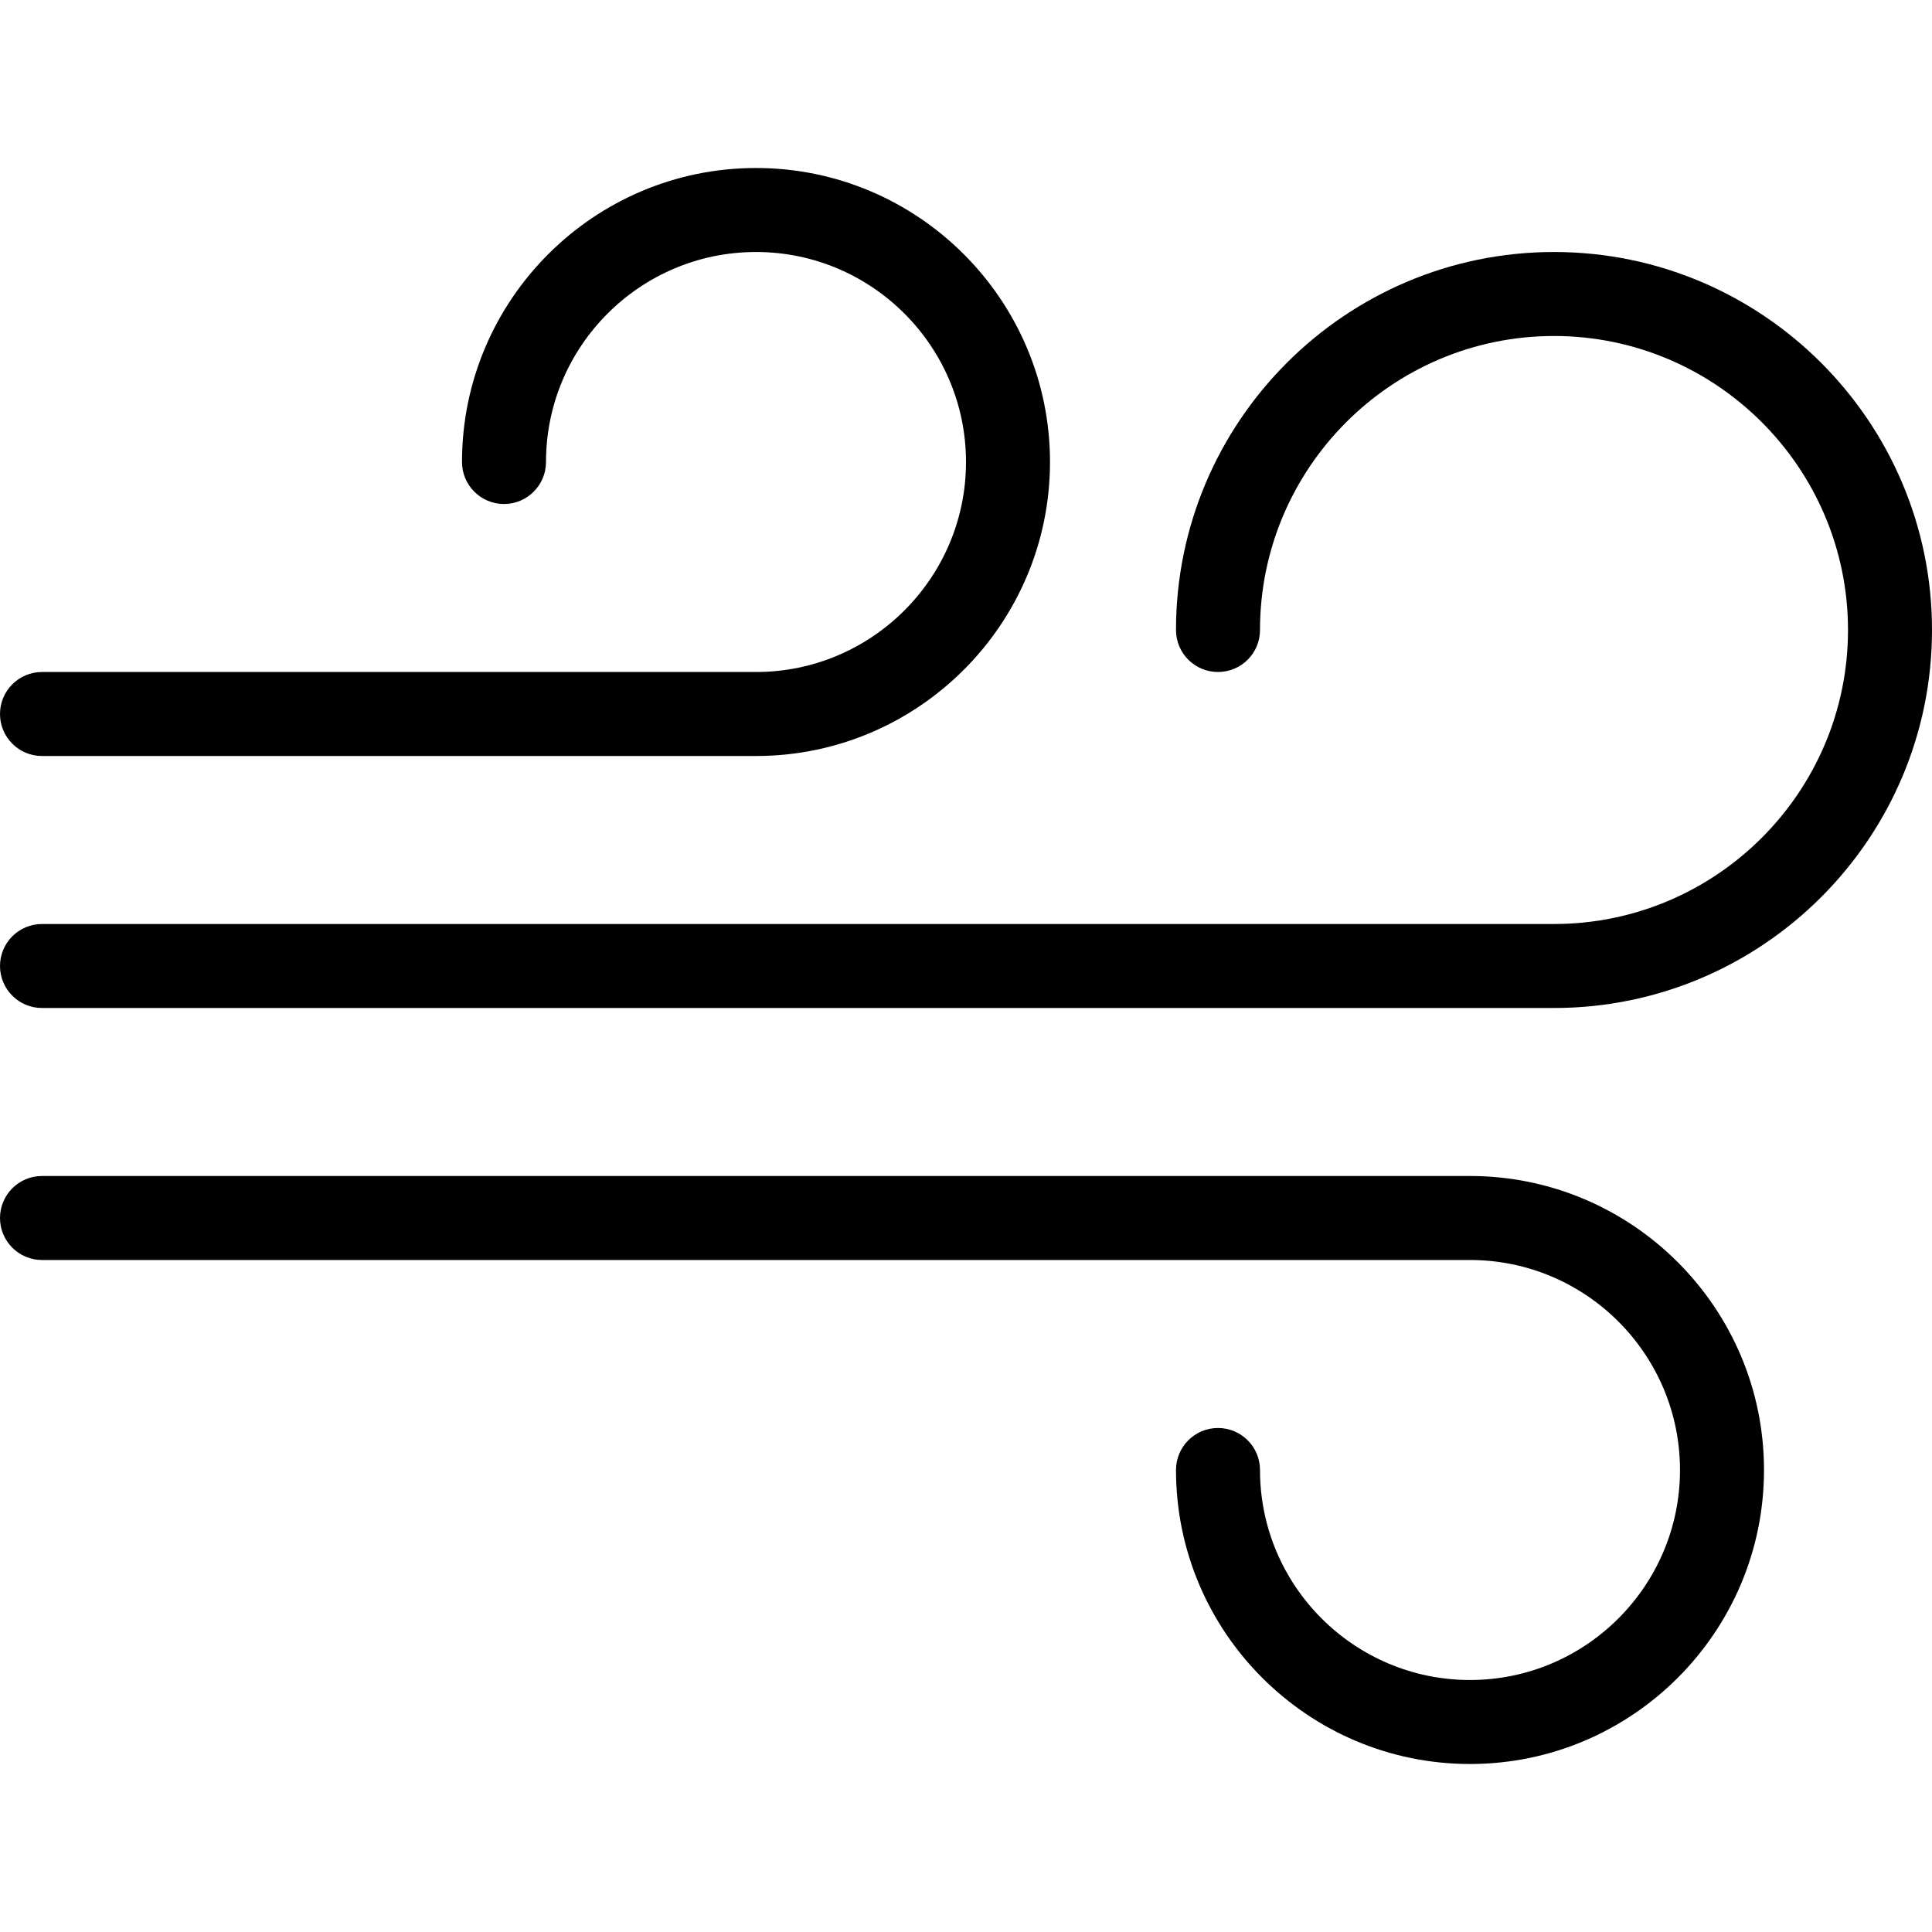
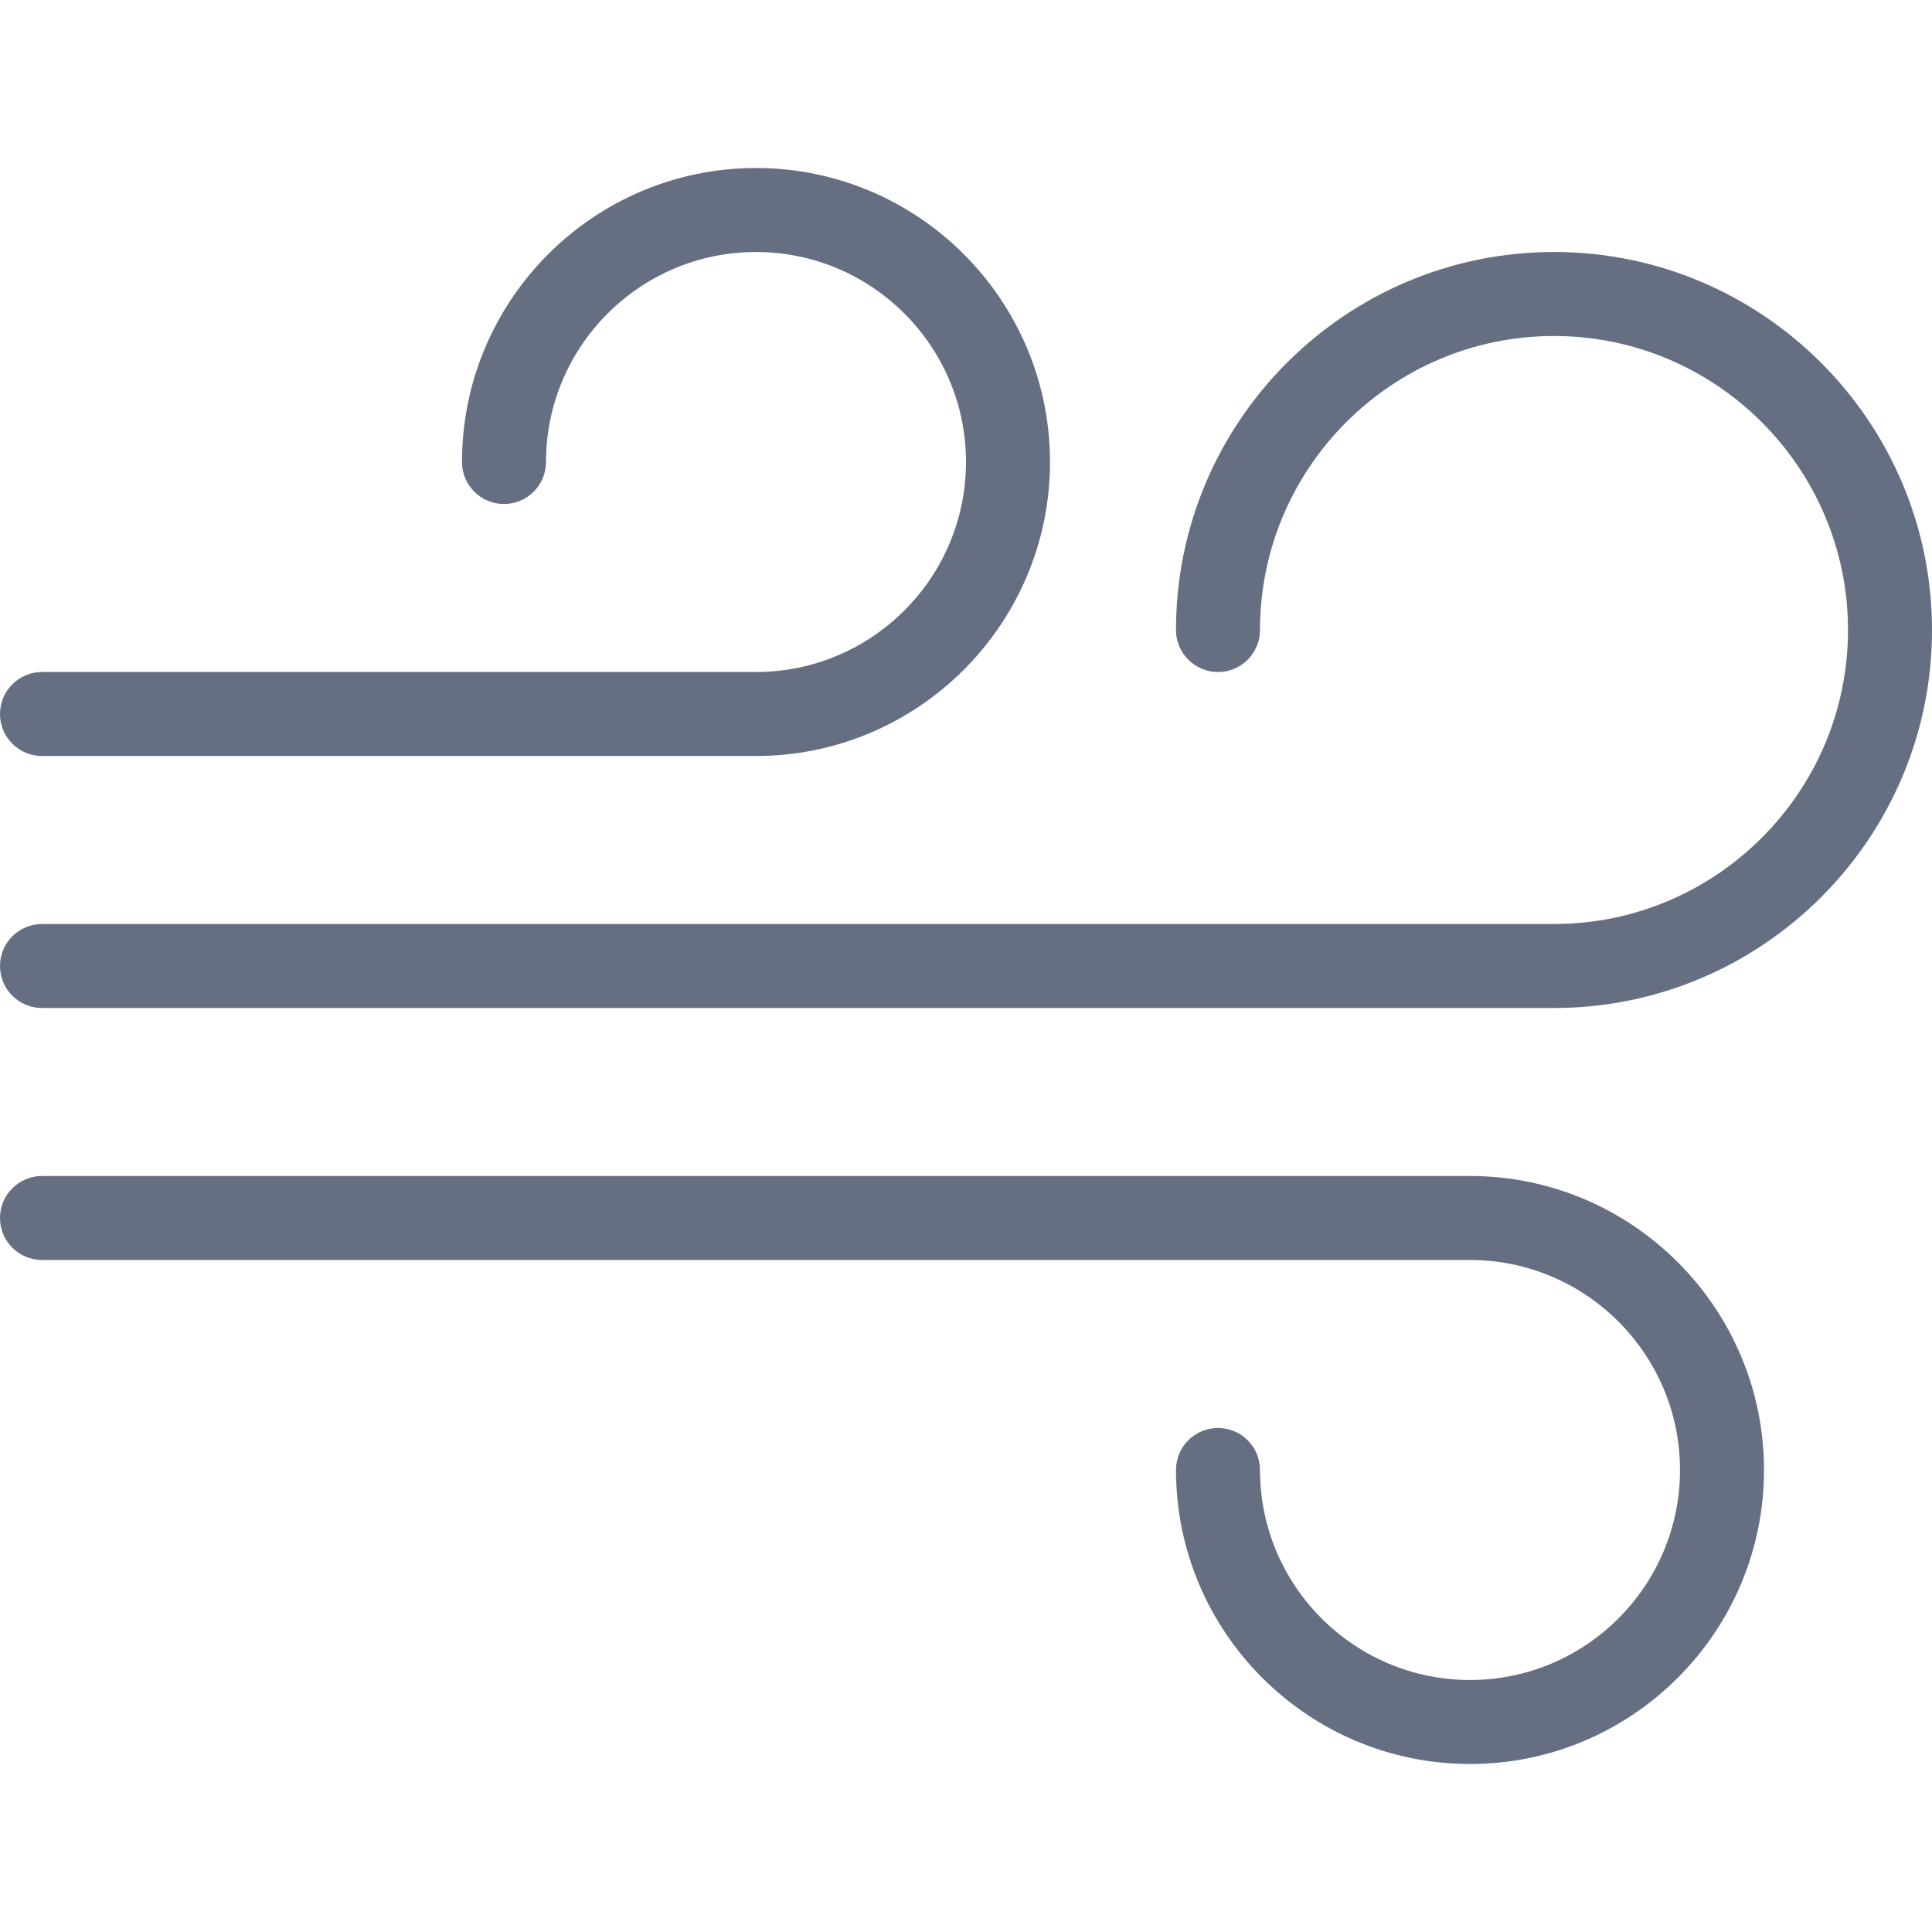
- <svg xmlns="http://www.w3.org/2000/svg" version="1.1" id="Capa_1" x="0px" y="0px" viewBox="0 0 368 368" style="enable-background:new 0 0 368 368;" xml:space="preserve">
+ <svg xmlns="http://www.w3.org/2000/svg" version="1.1" id="Capa_1" x="0px" y="0px" viewBox="0 0 368 368" style="enable-background:new 0 0 368 368; fill: #656f81;" xml:space="preserve">
  <g>
    <g>
      <path d="M296,48c-39.704,0-72,32.304-72,72c0,4.416,3.576,8,8,8s8-3.584,8-8c0-30.88,25.128-56,56-56s56,25.12,56,56    s-25.128,56-56,56H8c-4.416,0-8,3.584-8,8s3.584,8,8,8h288c39.704,0,72-32.304,72-72S335.704,48,296,48z" />
    </g>
  </g>
  <g>
    <g>
      <path d="M144,32c-30.88,0-56,25.12-56,56c0,4.416,3.584,8,8,8s8-3.584,8-8c0-22.056,17.944-40,40-40c22.056,0,40,17.944,40,40    c0,22.056-17.944,40-40,40H8c-4.416,0-8,3.584-8,8s3.584,8,8,8h136c30.88,0,56-25.12,56-56S174.88,32,144,32z" />
    </g>
  </g>
  <g>
    <g>
      <path d="M280,224H8c-4.416,0-8,3.584-8,8c0,4.416,3.584,8,8,8h272c22.056,0,40,17.944,40,40c0,22.056-17.944,40-40,40    c-22.056,0-40-17.944-40-40c0-4.416-3.576-8-8-8s-8,3.584-8,8c0,30.88,25.128,56,56,56s56-25.12,56-56S310.872,224,280,224z" />
    </g>
  </g>
  <g>
</g>
  <g>
</g>
  <g>
</g>
  <g>
</g>
  <g>
</g>
  <g>
</g>
  <g>
</g>
  <g>
</g>
  <g>
</g>
  <g>
</g>
  <g>
</g>
  <g>
</g>
  <g>
</g>
  <g>
</g>
  <g>
</g>
</svg>
